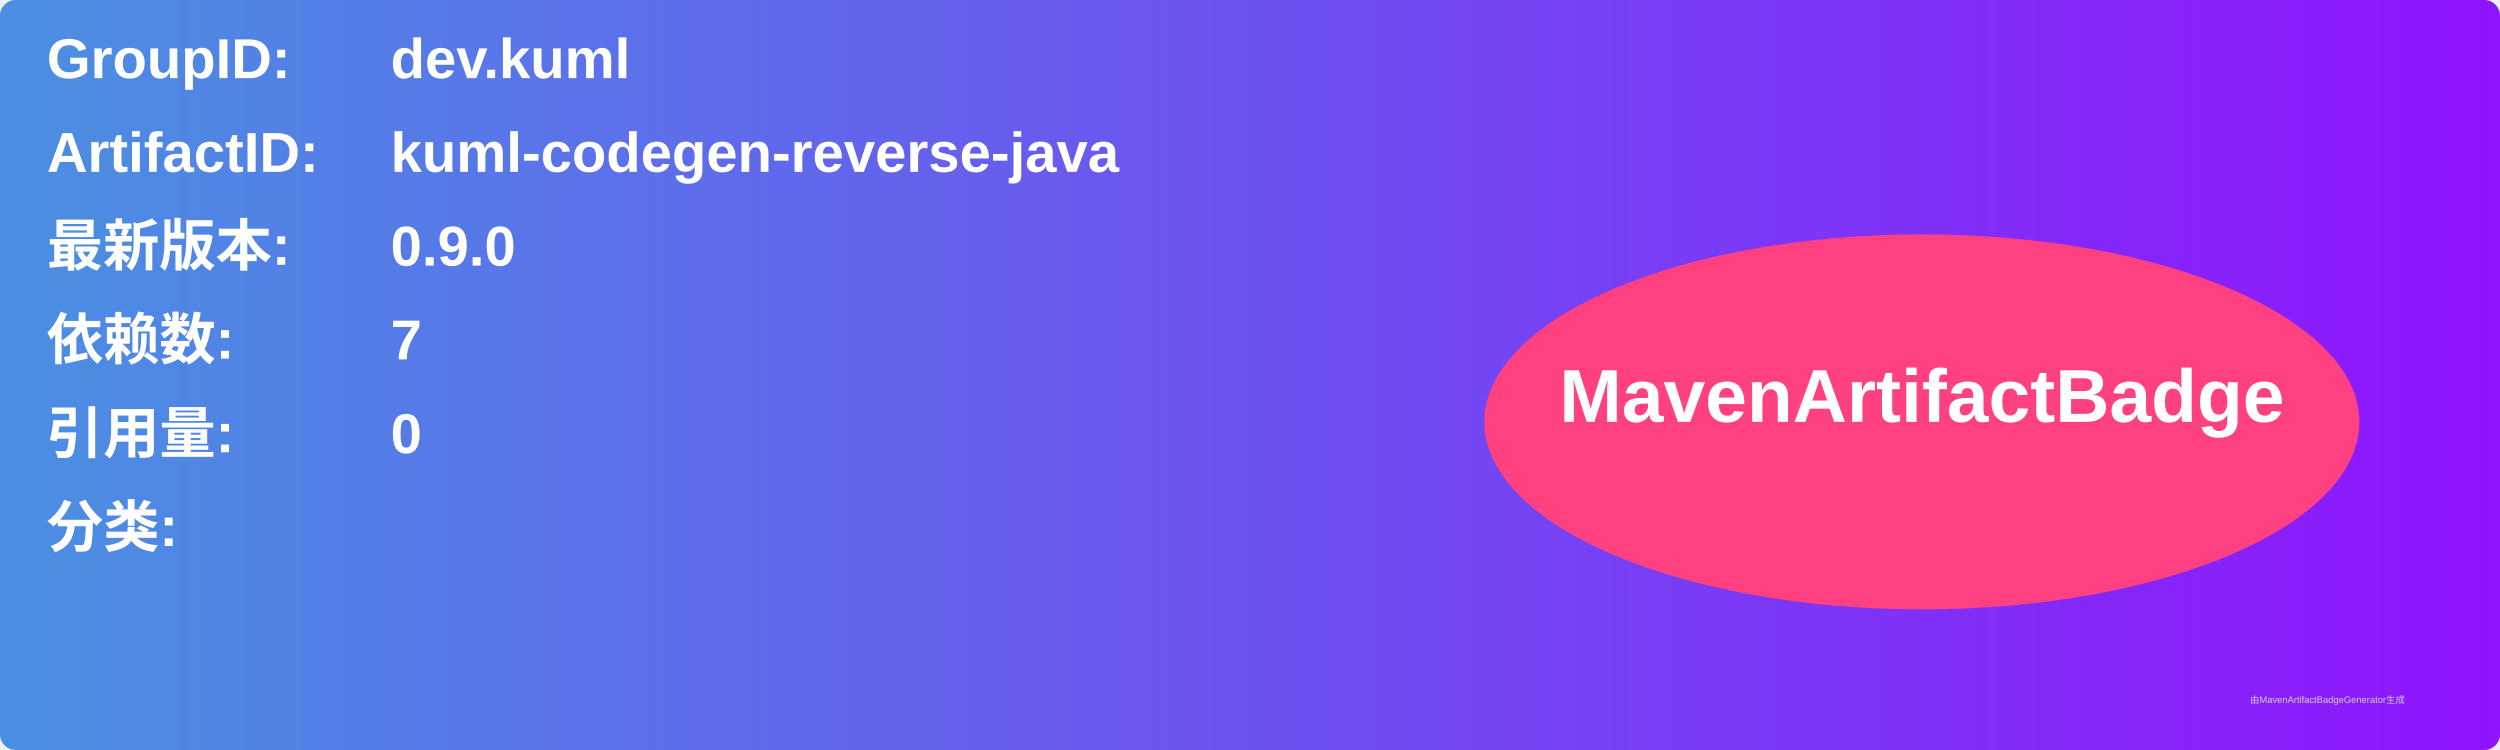
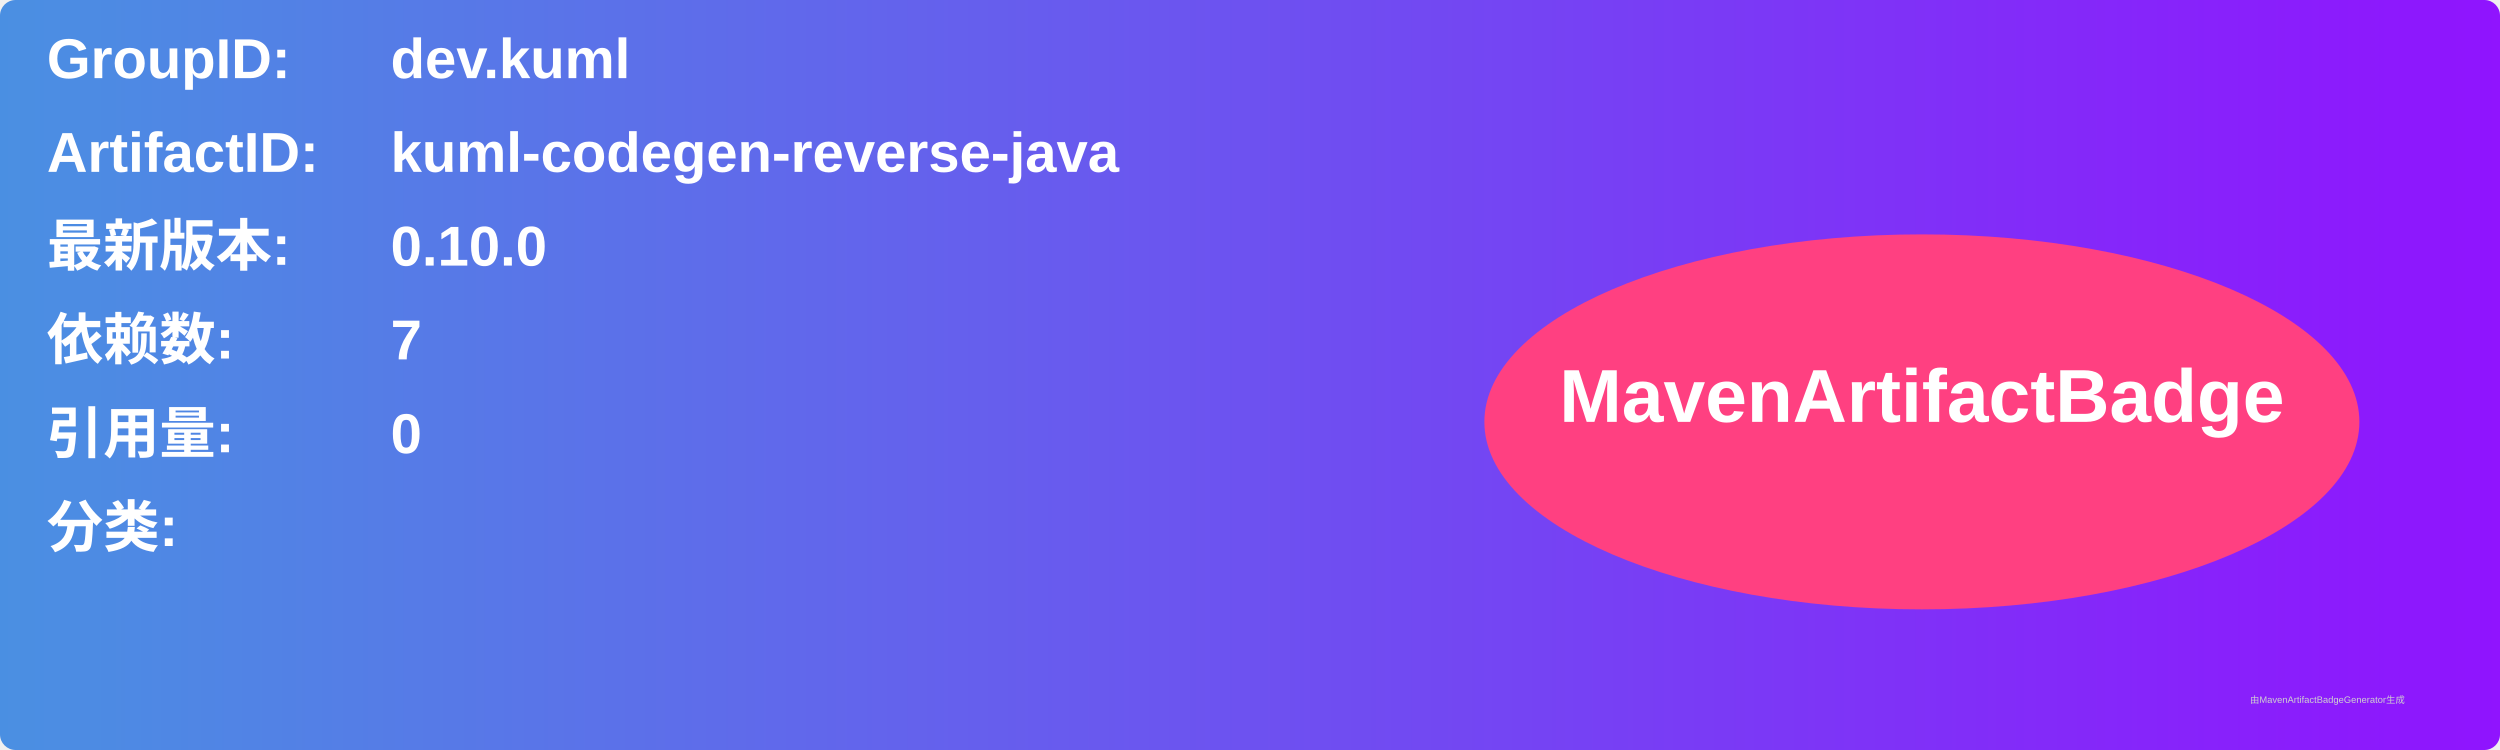
<svg xmlns="http://www.w3.org/2000/svg" width="800" height="240" viewBox="0 0 800 240">
  <linearGradient id="grad" x1="0%" y1="0%" x2="100%" y2="0%">
    <stop offset="0%" stop-color="#4a90e2" />
    <stop offset="100%" stop-color="#9013fe" />
  </linearGradient>
  <rect width="100%" height="100%" rx="5" ry="5" fill="url(#grad)" />
  <g transform="translate(15, 15)">
    <text x="0" y="10" font-family="Arial" font-size="18" fill="white" font-weight="bold" width="260">GroupID:</text>
    <text x="110" y="10" font-family="Arial" font-size="18" fill="white" font-weight="bold" width="460">dev.kuml</text>
    <text x="0" y="40" font-family="Arial" font-size="18" fill="white" font-weight="bold" width="260">ArtifactID:</text>
    <text x="110" y="40" font-family="Arial" font-size="18" fill="white" font-weight="bold" width="460">kuml-codegen-reverse-java</text>
    <text x="0" y="70" font-family="Arial" font-size="18" fill="white" font-weight="bold">最新版本:</text>
    <text x="110" y="70" font-family="Arial" font-size="18" fill="white" font-weight="bold">
-       <tspan font-weight="bold">0.9.0</tspan>
+       <tspan font-weight="bold">0.10.0</tspan>
    </text>
    <text x="0" y="100" font-family="Arial" font-size="18" fill="white" font-weight="bold">依赖数: </text>
    <text x="110" y="100" font-family="Arial" font-size="18" fill="white">
      <tspan font-weight="bold">7</tspan>
    </text>
    <text x="0" y="130" font-family="Arial" font-size="18" fill="white" font-weight="bold">引用量: </text>
    <text x="110" y="130" font-family="Arial" font-size="18" fill="white">
      <tspan font-weight="bold">0</tspan>
    </text>
    <text x="0" y="160" font-family="Arial" font-size="18" fill="white" font-weight="bold">分类:</text>
    <text x="10" y="190" font-family="Arial" font-size="10" fill="white">
      <tspan font-weight="bold" />
    </text>
    <ellipse cx="600" cy="120" rx="140" ry="60" fill="#ff4081" />
    <text x="600" y="120" text-anchor="middle" font-family="Arial" font-size="24" fill="white" font-weight="bold">MavenArtifactBadge</text>
  </g>
  <text x="720" y="225" font-family="Arial" font-size="3" fill="#d0d0d0">由MavenArtifactBadgeGenerator生成</text>
</svg>
